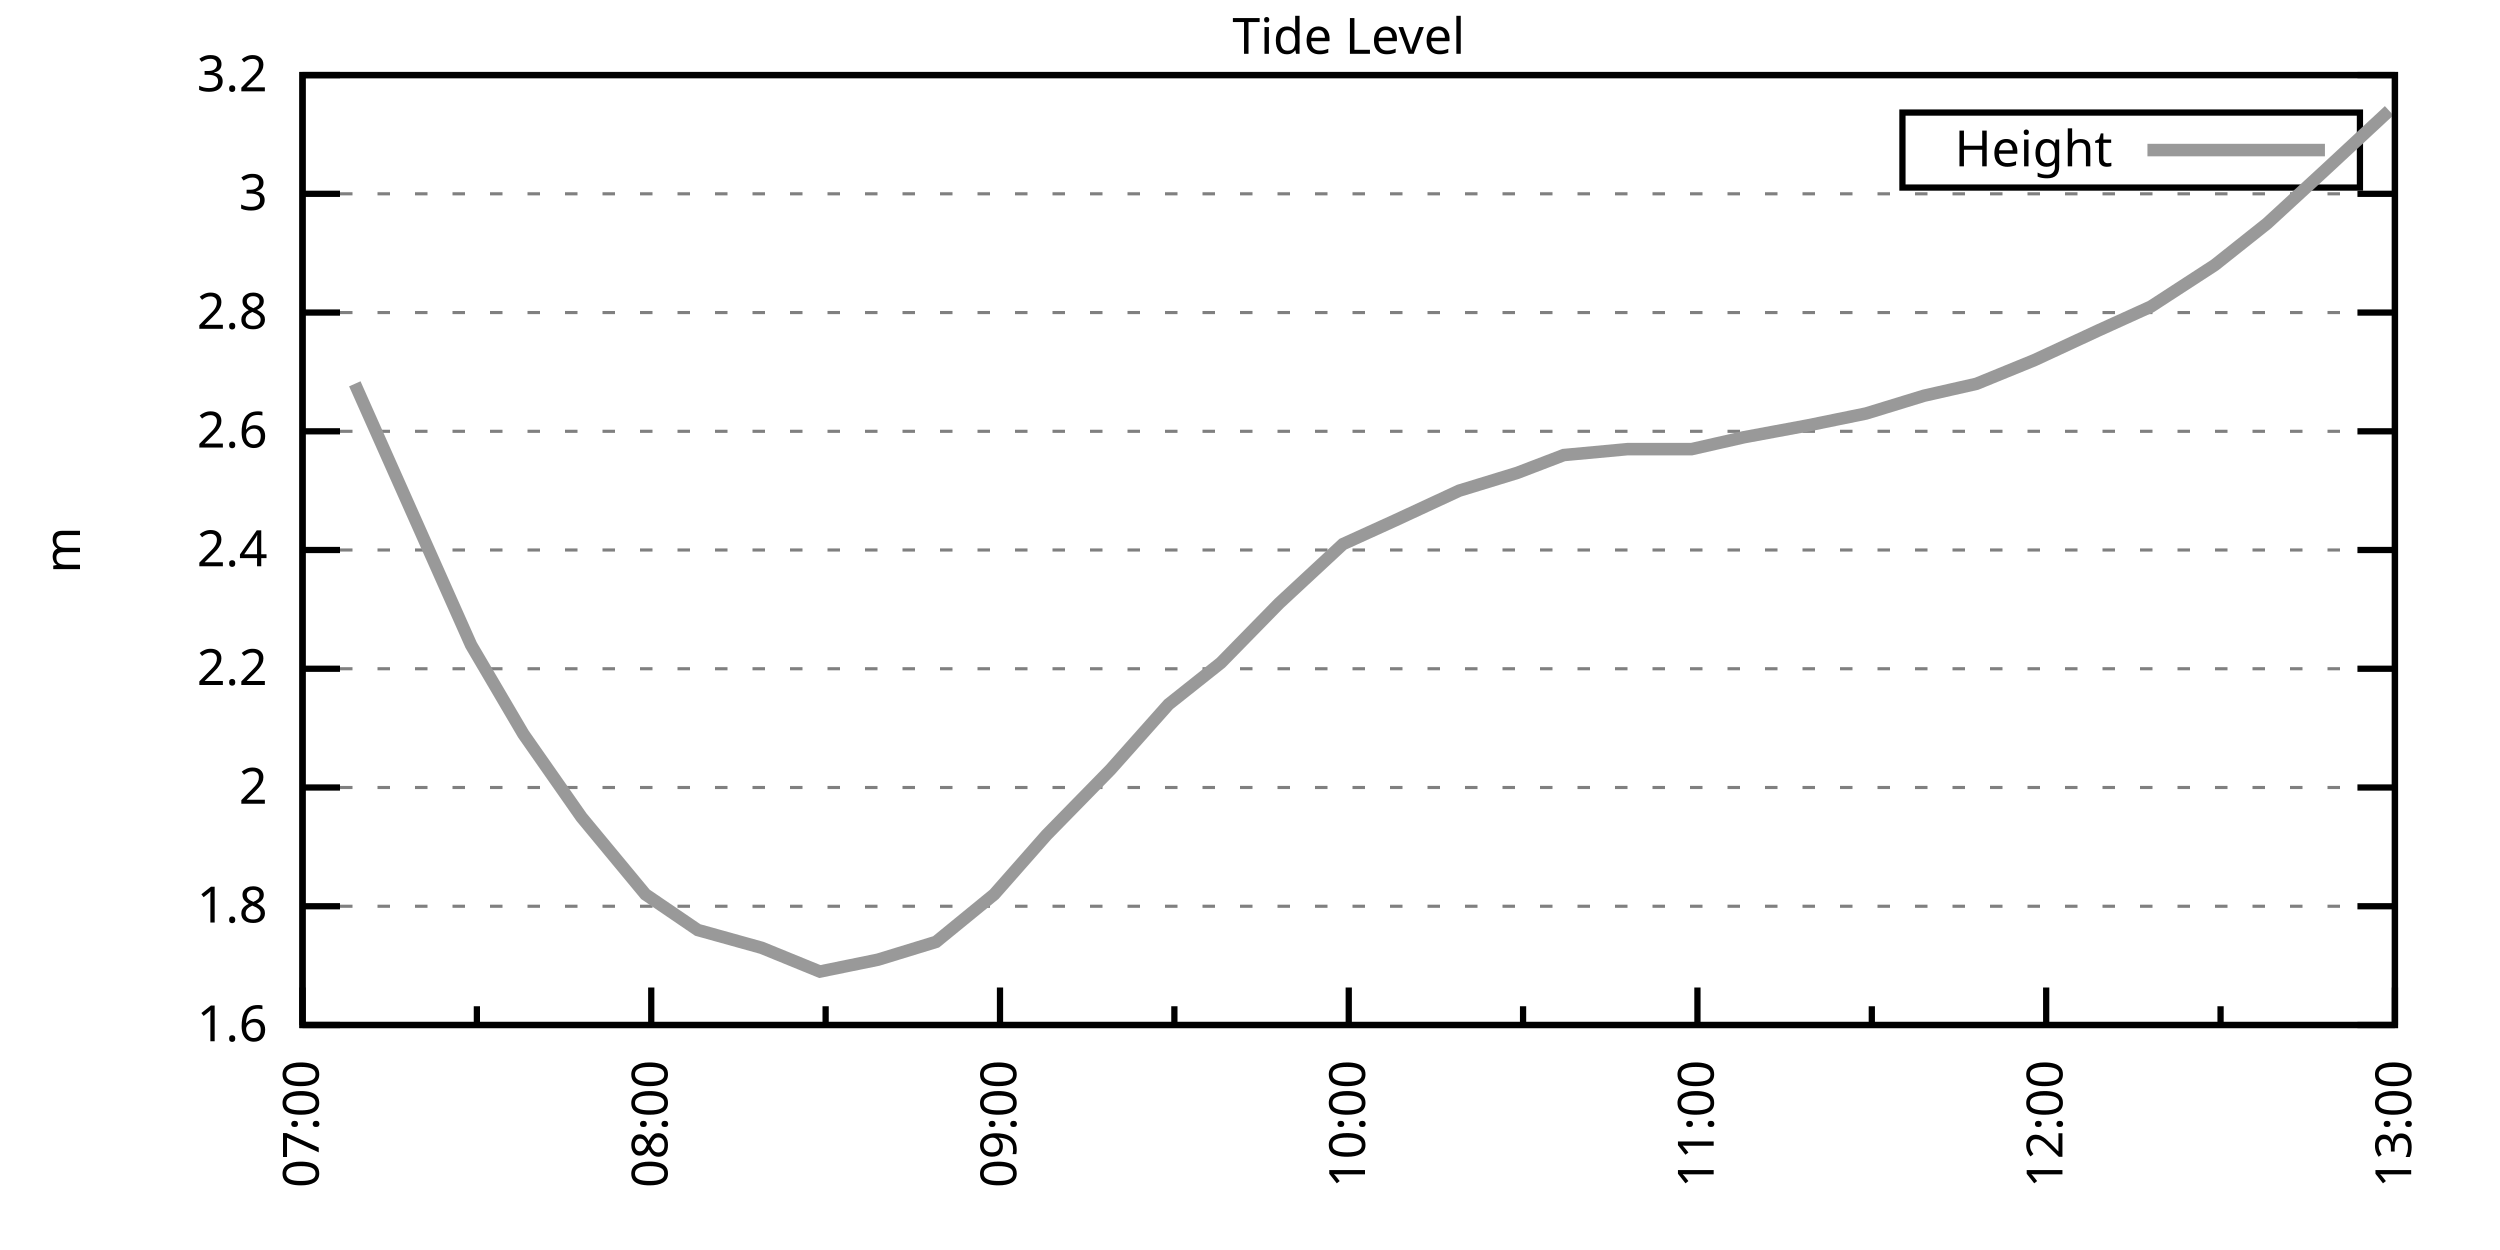
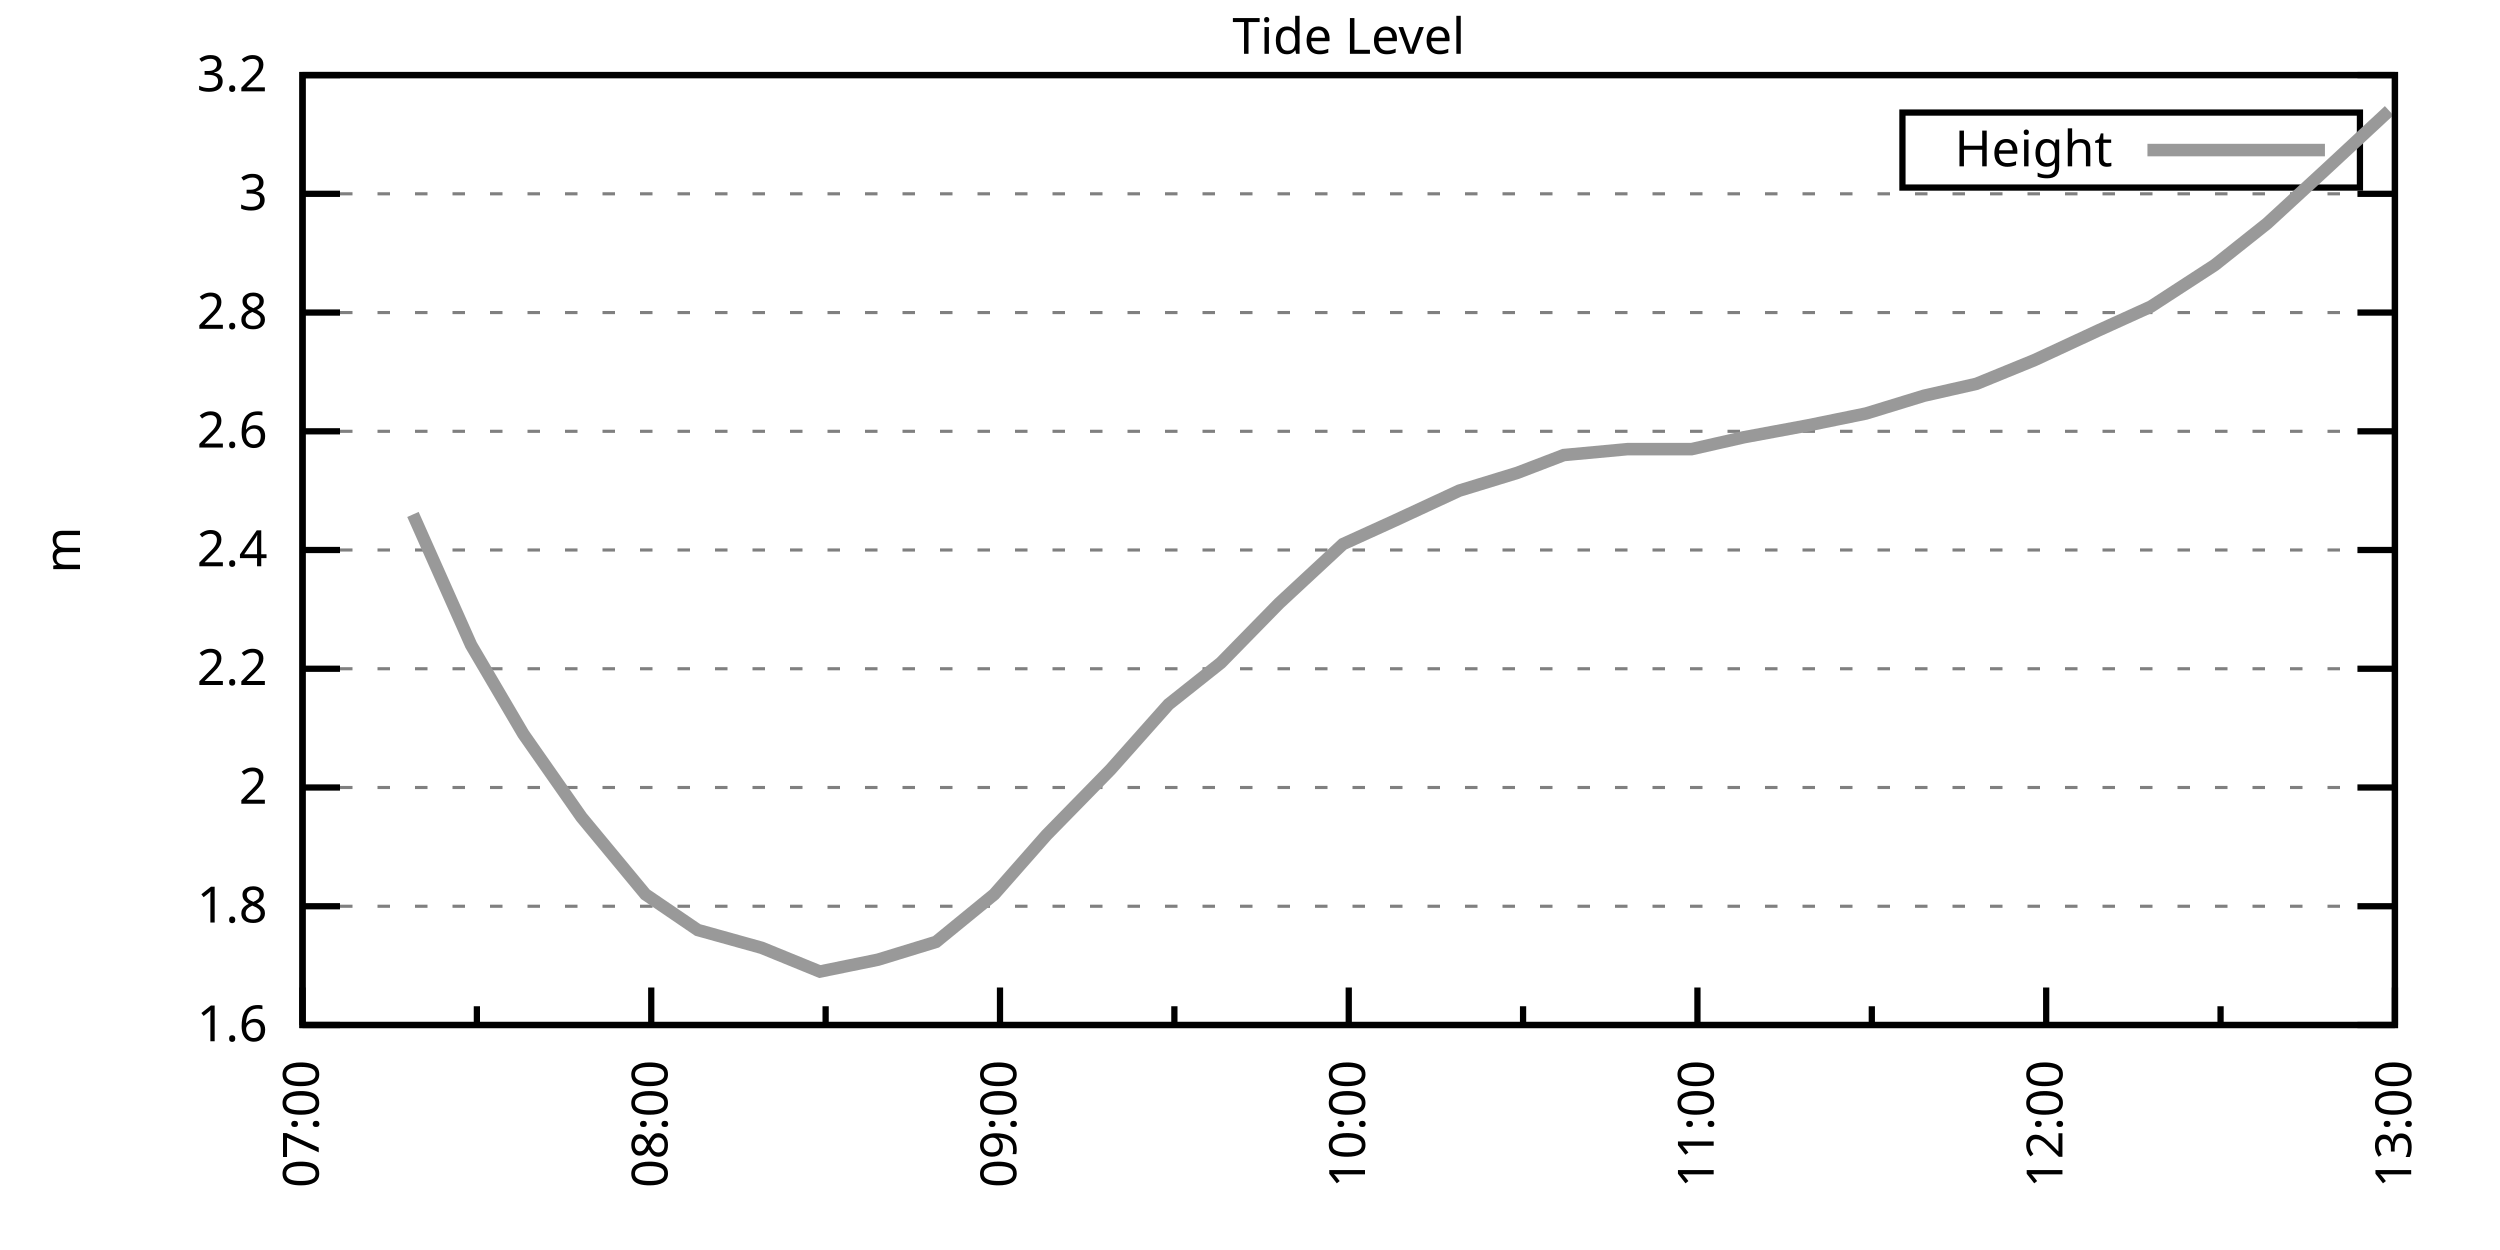
<svg xmlns="http://www.w3.org/2000/svg" xmlns:xlink="http://www.w3.org/1999/xlink" width="400" height="200" viewBox="0 0 400 200">
  <g id="gnuplot_canvas">
    <rect x="0" y="0" width="400" height="200" fill="none" />
    <defs>
      <circle id="gpDot" r="0.5" stroke-width="0.5" stroke="currentColor" />
      <path id="gpPt0" stroke-width="0.333" stroke="currentColor" d="M-1,0 h2 M0,-1 v2" />
      <path id="gpPt1" stroke-width="0.333" stroke="currentColor" d="M-1,-1 L1,1 M1,-1 L-1,1" />
      <path id="gpPt2" stroke-width="0.333" stroke="currentColor" d="M-1,0 L1,0 M0,-1 L0,1 M-1,-1 L1,1 M-1,1 L1,-1" />
      <rect id="gpPt3" stroke-width="0.333" stroke="currentColor" x="-1" y="-1" width="2" height="2" />
      <rect id="gpPt4" stroke-width="0.333" stroke="currentColor" fill="currentColor" x="-1" y="-1" width="2" height="2" />
      <circle id="gpPt5" stroke-width="0.333" stroke="currentColor" cx="0" cy="0" r="1" />
      <use xlink:href="#gpPt5" id="gpPt6" fill="currentColor" stroke="none" />
      <path id="gpPt7" stroke-width="0.333" stroke="currentColor" d="M0,-1.33 L-1.33,0.67 L1.33,0.67 z" />
      <use xlink:href="#gpPt7" id="gpPt8" fill="currentColor" stroke="none" />
      <use xlink:href="#gpPt7" id="gpPt9" stroke="currentColor" transform="rotate(180)" />
      <use xlink:href="#gpPt9" id="gpPt10" fill="currentColor" stroke="none" />
      <use xlink:href="#gpPt3" id="gpPt11" stroke="currentColor" transform="rotate(45)" />
      <use xlink:href="#gpPt11" id="gpPt12" fill="currentColor" stroke="none" />
      <path id="gpPt13" stroke-width="0.333" stroke="currentColor" d="M0,1.330 L1.265,0.411 L0.782,-1.067 L-0.782,-1.076 L-1.265,0.411 z" />
      <use xlink:href="#gpPt13" id="gpPt14" fill="currentColor" stroke="none" />
      <filter id="textbox" filterUnits="objectBoundingBox" x="0" y="0" height="1" width="1">
        <feFlood flood-color="white" flood-opacity="1" result="bgnd" />
        <feComposite in="SourceGraphic" in2="bgnd" operator="atop" />
      </filter>
      <filter id="greybox" filterUnits="objectBoundingBox" x="0" y="0" height="1" width="1">
        <feFlood flood-color="lightgrey" flood-opacity="1" result="grey" />
        <feComposite in="SourceGraphic" in2="grey" operator="atop" />
      </filter>
    </defs>
    <g fill="none" color="white" stroke="currentColor" stroke-width="1.00" stroke-linecap="butt" stroke-linejoin="miter">
</g>
    <g fill="none" color="black" stroke="currentColor" stroke-width="1.00" stroke-linecap="butt" stroke-linejoin="miter">
      <g stroke="none" shape-rendering="crispEdges">
        <polygon fill="rgb(255, 255, 255)" points="48.40,164.00 383.18,164.00 383.18,12.02 48.40,12.02 " />
      </g>
    </g>
    <g fill="none" color="black" stroke="currentColor" stroke-width="1.00" stroke-linecap="butt" stroke-linejoin="miter">
</g>
    <g fill="none" color="black" stroke="black" stroke-width="0.50" stroke-linecap="butt" stroke-linejoin="miter">
</g>
    <g fill="none" color="gray" stroke="currentColor" stroke-width="0.50" stroke-linecap="butt" stroke-linejoin="miter">
      <path stroke="gray" stroke-dasharray="2,4" class="gridline" d="M48.40,164.00 L383.19,164.00  " />
    </g>
    <g fill="none" color="gray" stroke="gray" stroke-width="1.00" stroke-linecap="butt" stroke-linejoin="miter">
</g>
    <g fill="none" color="black" stroke="currentColor" stroke-width="1.00" stroke-linecap="butt" stroke-linejoin="miter">
      <path stroke="black" d="M48.40,164.00 L54.40,164.00 M383.19,164.00 L377.19,164.00  " />
      <g transform="translate(42.80,166.60)" stroke="none" fill="black" font-family="Sans" font-size="8.00" text-anchor="end">
        <text>
          <tspan font-family="Sans"> 1.6</tspan>
        </text>
      </g>
    </g>
    <g fill="none" color="black" stroke="currentColor" stroke-width="1.00" stroke-linecap="butt" stroke-linejoin="miter">
</g>
    <g fill="none" color="black" stroke="black" stroke-width="0.50" stroke-linecap="butt" stroke-linejoin="miter">
</g>
    <g fill="none" color="gray" stroke="currentColor" stroke-width="0.50" stroke-linecap="butt" stroke-linejoin="miter">
      <path stroke="gray" stroke-dasharray="2,4" class="gridline" d="M48.40,145.00 L383.19,145.00  " />
    </g>
    <g fill="none" color="gray" stroke="gray" stroke-width="1.00" stroke-linecap="butt" stroke-linejoin="miter">
</g>
    <g fill="none" color="black" stroke="currentColor" stroke-width="1.00" stroke-linecap="butt" stroke-linejoin="miter">
      <path stroke="black" d="M48.40,145.00 L54.40,145.00 M383.19,145.00 L377.19,145.00  " />
      <g transform="translate(42.80,147.60)" stroke="none" fill="black" font-family="Sans" font-size="8.00" text-anchor="end">
        <text>
          <tspan font-family="Sans"> 1.8</tspan>
        </text>
      </g>
    </g>
    <g fill="none" color="black" stroke="currentColor" stroke-width="1.00" stroke-linecap="butt" stroke-linejoin="miter">
</g>
    <g fill="none" color="black" stroke="black" stroke-width="0.50" stroke-linecap="butt" stroke-linejoin="miter">
</g>
    <g fill="none" color="gray" stroke="currentColor" stroke-width="0.50" stroke-linecap="butt" stroke-linejoin="miter">
      <path stroke="gray" stroke-dasharray="2,4" class="gridline" d="M48.40,126.00 L383.19,126.00  " />
    </g>
    <g fill="none" color="gray" stroke="gray" stroke-width="1.00" stroke-linecap="butt" stroke-linejoin="miter">
</g>
    <g fill="none" color="black" stroke="currentColor" stroke-width="1.00" stroke-linecap="butt" stroke-linejoin="miter">
      <path stroke="black" d="M48.40,126.00 L54.40,126.00 M383.19,126.00 L377.19,126.00  " />
      <g transform="translate(42.80,128.60)" stroke="none" fill="black" font-family="Sans" font-size="8.00" text-anchor="end">
        <text>
          <tspan font-family="Sans"> 2</tspan>
        </text>
      </g>
    </g>
    <g fill="none" color="black" stroke="currentColor" stroke-width="1.00" stroke-linecap="butt" stroke-linejoin="miter">
</g>
    <g fill="none" color="black" stroke="black" stroke-width="0.50" stroke-linecap="butt" stroke-linejoin="miter">
</g>
    <g fill="none" color="gray" stroke="currentColor" stroke-width="0.50" stroke-linecap="butt" stroke-linejoin="miter">
      <path stroke="gray" stroke-dasharray="2,4" class="gridline" d="M48.40,107.00 L383.19,107.00  " />
    </g>
    <g fill="none" color="gray" stroke="gray" stroke-width="1.00" stroke-linecap="butt" stroke-linejoin="miter">
</g>
    <g fill="none" color="black" stroke="currentColor" stroke-width="1.00" stroke-linecap="butt" stroke-linejoin="miter">
      <path stroke="black" d="M48.40,107.00 L54.40,107.00 M383.19,107.00 L377.19,107.00  " />
      <g transform="translate(42.80,109.60)" stroke="none" fill="black" font-family="Sans" font-size="8.00" text-anchor="end">
        <text>
          <tspan font-family="Sans"> 2.2</tspan>
        </text>
      </g>
    </g>
    <g fill="none" color="black" stroke="currentColor" stroke-width="1.00" stroke-linecap="butt" stroke-linejoin="miter">
</g>
    <g fill="none" color="black" stroke="black" stroke-width="0.50" stroke-linecap="butt" stroke-linejoin="miter">
</g>
    <g fill="none" color="gray" stroke="currentColor" stroke-width="0.50" stroke-linecap="butt" stroke-linejoin="miter">
      <path stroke="gray" stroke-dasharray="2,4" class="gridline" d="M48.40,88.00 L383.19,88.00  " />
    </g>
    <g fill="none" color="gray" stroke="gray" stroke-width="1.00" stroke-linecap="butt" stroke-linejoin="miter">
</g>
    <g fill="none" color="black" stroke="currentColor" stroke-width="1.00" stroke-linecap="butt" stroke-linejoin="miter">
      <path stroke="black" d="M48.40,88.00 L54.40,88.00 M383.19,88.00 L377.19,88.00  " />
      <g transform="translate(42.80,90.60)" stroke="none" fill="black" font-family="Sans" font-size="8.00" text-anchor="end">
        <text>
          <tspan font-family="Sans"> 2.4</tspan>
        </text>
      </g>
    </g>
    <g fill="none" color="black" stroke="currentColor" stroke-width="1.00" stroke-linecap="butt" stroke-linejoin="miter">
</g>
    <g fill="none" color="black" stroke="black" stroke-width="0.50" stroke-linecap="butt" stroke-linejoin="miter">
</g>
    <g fill="none" color="gray" stroke="currentColor" stroke-width="0.50" stroke-linecap="butt" stroke-linejoin="miter">
      <path stroke="gray" stroke-dasharray="2,4" class="gridline" d="M48.40,69.01 L383.19,69.01  " />
    </g>
    <g fill="none" color="gray" stroke="gray" stroke-width="1.00" stroke-linecap="butt" stroke-linejoin="miter">
</g>
    <g fill="none" color="black" stroke="currentColor" stroke-width="1.00" stroke-linecap="butt" stroke-linejoin="miter">
      <path stroke="black" d="M48.40,69.01 L54.40,69.01 M383.19,69.01 L377.19,69.01  " />
      <g transform="translate(42.80,71.61)" stroke="none" fill="black" font-family="Sans" font-size="8.00" text-anchor="end">
        <text>
          <tspan font-family="Sans"> 2.6</tspan>
        </text>
      </g>
    </g>
    <g fill="none" color="black" stroke="currentColor" stroke-width="1.00" stroke-linecap="butt" stroke-linejoin="miter">
</g>
    <g fill="none" color="black" stroke="black" stroke-width="0.50" stroke-linecap="butt" stroke-linejoin="miter">
</g>
    <g fill="none" color="gray" stroke="currentColor" stroke-width="0.50" stroke-linecap="butt" stroke-linejoin="miter">
      <path stroke="gray" stroke-dasharray="2,4" class="gridline" d="M48.40,50.01 L383.19,50.01  " />
    </g>
    <g fill="none" color="gray" stroke="gray" stroke-width="1.00" stroke-linecap="butt" stroke-linejoin="miter">
</g>
    <g fill="none" color="black" stroke="currentColor" stroke-width="1.00" stroke-linecap="butt" stroke-linejoin="miter">
      <path stroke="black" d="M48.40,50.01 L54.40,50.01 M383.19,50.01 L377.19,50.01  " />
      <g transform="translate(42.80,52.61)" stroke="none" fill="black" font-family="Sans" font-size="8.00" text-anchor="end">
        <text>
          <tspan font-family="Sans"> 2.8</tspan>
        </text>
      </g>
    </g>
    <g fill="none" color="black" stroke="currentColor" stroke-width="1.00" stroke-linecap="butt" stroke-linejoin="miter">
</g>
    <g fill="none" color="black" stroke="black" stroke-width="0.50" stroke-linecap="butt" stroke-linejoin="miter">
</g>
    <g fill="none" color="gray" stroke="currentColor" stroke-width="0.50" stroke-linecap="butt" stroke-linejoin="miter">
      <path stroke="gray" stroke-dasharray="2,4" class="gridline" d="M48.40,31.01 L383.19,31.01  " />
    </g>
    <g fill="none" color="gray" stroke="gray" stroke-width="1.00" stroke-linecap="butt" stroke-linejoin="miter">
</g>
    <g fill="none" color="black" stroke="currentColor" stroke-width="1.00" stroke-linecap="butt" stroke-linejoin="miter">
      <path stroke="black" d="M48.40,31.01 L54.40,31.01 M383.19,31.01 L377.19,31.01  " />
      <g transform="translate(42.80,33.61)" stroke="none" fill="black" font-family="Sans" font-size="8.00" text-anchor="end">
        <text>
          <tspan font-family="Sans"> 3</tspan>
        </text>
      </g>
    </g>
    <g fill="none" color="black" stroke="currentColor" stroke-width="1.00" stroke-linecap="butt" stroke-linejoin="miter">
</g>
    <g fill="none" color="black" stroke="black" stroke-width="0.50" stroke-linecap="butt" stroke-linejoin="miter">
</g>
    <g fill="none" color="gray" stroke="currentColor" stroke-width="0.50" stroke-linecap="butt" stroke-linejoin="miter">
      <path stroke="gray" stroke-dasharray="2,4" class="gridline" d="M48.40,12.01 L383.19,12.01  " />
    </g>
    <g fill="none" color="gray" stroke="gray" stroke-width="1.00" stroke-linecap="butt" stroke-linejoin="miter">
</g>
    <g fill="none" color="black" stroke="currentColor" stroke-width="1.00" stroke-linecap="butt" stroke-linejoin="miter">
      <path stroke="black" d="M48.40,12.01 L54.40,12.01 M383.19,12.01 L377.19,12.01  " />
      <g transform="translate(42.80,14.61)" stroke="none" fill="black" font-family="Sans" font-size="8.00" text-anchor="end">
        <text>
          <tspan font-family="Sans"> 3.2</tspan>
        </text>
      </g>
    </g>
    <g fill="none" color="black" stroke="currentColor" stroke-width="1.00" stroke-linecap="butt" stroke-linejoin="miter">
      <path stroke="black" d="M48.40,164.00 L48.40,158.00  " />
      <g transform="translate(51.00,169.60) rotate(270)" stroke="none" fill="black" font-family="Sans" font-size="8.00" text-anchor="end">
        <text>
          <tspan font-family="Sans">07:00</tspan>
        </text>
      </g>
    </g>
    <g fill="none" color="black" stroke="currentColor" stroke-width="1.00" stroke-linecap="butt" stroke-linejoin="miter">
      <path stroke="black" d="M76.30,164.00 L76.30,161.00 M104.20,164.00 L104.20,158.00  " />
      <g transform="translate(106.80,169.60) rotate(270)" stroke="none" fill="black" font-family="Sans" font-size="8.00" text-anchor="end">
        <text>
          <tspan font-family="Sans">08:00</tspan>
        </text>
      </g>
    </g>
    <g fill="none" color="black" stroke="currentColor" stroke-width="1.00" stroke-linecap="butt" stroke-linejoin="miter">
      <path stroke="black" d="M132.10,164.00 L132.10,161.00 M160.00,164.00 L160.00,158.00  " />
      <g transform="translate(162.60,169.60) rotate(270)" stroke="none" fill="black" font-family="Sans" font-size="8.00" text-anchor="end">
        <text>
          <tspan font-family="Sans">09:00</tspan>
        </text>
      </g>
    </g>
    <g fill="none" color="black" stroke="currentColor" stroke-width="1.00" stroke-linecap="butt" stroke-linejoin="miter">
      <path stroke="black" d="M187.90,164.00 L187.90,161.00 M215.80,164.00 L215.80,158.00  " />
      <g transform="translate(218.40,169.60) rotate(270)" stroke="none" fill="black" font-family="Sans" font-size="8.00" text-anchor="end">
        <text>
          <tspan font-family="Sans">10:00</tspan>
        </text>
      </g>
    </g>
    <g fill="none" color="black" stroke="currentColor" stroke-width="1.00" stroke-linecap="butt" stroke-linejoin="miter">
      <path stroke="black" d="M243.69,164.00 L243.69,161.00 M271.59,164.00 L271.59,158.00  " />
      <g transform="translate(274.19,169.60) rotate(270)" stroke="none" fill="black" font-family="Sans" font-size="8.00" text-anchor="end">
        <text>
          <tspan font-family="Sans">11:00</tspan>
        </text>
      </g>
    </g>
    <g fill="none" color="black" stroke="currentColor" stroke-width="1.00" stroke-linecap="butt" stroke-linejoin="miter">
      <path stroke="black" d="M299.49,164.00 L299.49,161.00 M327.39,164.00 L327.39,158.00  " />
      <g transform="translate(329.99,169.60) rotate(270)" stroke="none" fill="black" font-family="Sans" font-size="8.00" text-anchor="end">
        <text>
          <tspan font-family="Sans">12:00</tspan>
        </text>
      </g>
    </g>
    <g fill="none" color="black" stroke="currentColor" stroke-width="1.00" stroke-linecap="butt" stroke-linejoin="miter">
      <path stroke="black" d="M355.29,164.00 L355.29,161.00 M383.19,164.00 L383.19,158.00  " />
      <g transform="translate(385.79,169.60) rotate(270)" stroke="none" fill="black" font-family="Sans" font-size="8.00" text-anchor="end">
        <text>
          <tspan font-family="Sans">13:00</tspan>
        </text>
      </g>
    </g>
    <g fill="none" color="black" stroke="currentColor" stroke-width="1.00" stroke-linecap="butt" stroke-linejoin="miter">
</g>
    <g fill="none" color="black" stroke="currentColor" stroke-width="1.00" stroke-linecap="butt" stroke-linejoin="miter">
      <path stroke="black" d="M48.40,12.01 L48.40,164.00 L383.19,164.00 L383.19,12.01 L48.40,12.01 Z  " />
    </g>
    <g fill="none" color="black" stroke="currentColor" stroke-width="1.00" stroke-linecap="butt" stroke-linejoin="miter">
      <g transform="translate(12.80,88.01) rotate(270)" stroke="none" fill="black" font-family="Sans" font-size="8.00" text-anchor="middle">
        <text>
          <tspan font-family="Sans">m</tspan>
        </text>
      </g>
    </g>
    <g fill="none" color="black" stroke="currentColor" stroke-width="1.00" stroke-linecap="butt" stroke-linejoin="miter">
</g>
    <g fill="none" color="black" stroke="currentColor" stroke-width="1.00" stroke-linecap="butt" stroke-linejoin="miter">
      <path stroke="black" d="M304.39,30.01 L304.39,18.01 L377.59,18.01 L377.59,30.01 L304.39,30.01 Z  " />
    </g>
    <g id="Tide_level_plot_1">
      <g fill="none" color="white" stroke="black" stroke-width="2.00" stroke-linecap="butt" stroke-linejoin="miter">
</g>
      <g fill="none" color="black" stroke="currentColor" stroke-width="2.00" stroke-linecap="butt" stroke-linejoin="miter">
        <g transform="translate(337.99,26.61)" stroke="none" fill="black" font-family="Sans" font-size="8.00" text-anchor="end">
          <text>
            <tspan font-family="Sans">Height</tspan>
          </text>
        </g>
      </g>
      <g fill="none" color="black" stroke="currentColor" stroke-width="2.00" stroke-linecap="butt" stroke-linejoin="miter">
-         <path stroke="rgb(153, 153, 153)" d="M343.59,24.01 L371.99,24.01 M56.77,61.41 L66.07,82.31 L75.37,103.20 L83.74,117.45 L93.04,130.75 L103.27,143.10   L111.64,148.80 L121.87,151.65 L131.17,155.45 L140.47,153.55 L149.77,150.70 L159.07,143.10 L167.44,133.60 L177.67,123.15   L186.97,112.70 L195.34,106.05 L204.64,96.55 L214.87,87.06 L223.23,83.26 L233.46,78.51 L242.76,75.66 L250.20,72.81   L260.43,71.86 L270.66,71.86 L279.03,69.96 L289.26,68.06 L298.56,66.16 L307.86,63.31 L316.23,61.41 L325.53,57.61   L335.76,52.86 L344.13,49.06 L354.36,42.41 L362.73,35.76 L372.03,27.21 L382.26,17.71  " />
+         <path stroke="rgb(153, 153, 153)" d="M343.59,24.01 L371.99,24.01 M66.07,82.31 L75.37,103.20 L83.74,117.45 L93.04,130.75 L103.27,143.10 L111.64,148.80   L121.87,151.65 L131.17,155.45 L140.47,153.55 L149.77,150.70 L159.07,143.10 L167.44,133.60 L177.67,123.15 L186.97,112.70   L195.34,106.05 L204.64,96.55 L214.87,87.06 L223.23,83.26 L233.46,78.51 L242.76,75.66 L250.20,72.81 L260.43,71.86   L270.66,71.86 L279.03,69.96 L289.26,68.06 L298.56,66.16 L307.86,63.31 L316.23,61.41 L325.53,57.61 L335.76,52.86   L344.13,49.06 L354.36,42.41 L362.73,35.76 L372.03,27.21 L382.26,17.71  " />
      </g>
    </g>
    <g fill="none" color="black" stroke="currentColor" stroke-width="2.00" stroke-linecap="butt" stroke-linejoin="miter">
</g>
    <g fill="none" color="black" stroke="black" stroke-width="1.00" stroke-linecap="butt" stroke-linejoin="miter">
</g>
    <g fill="none" color="black" stroke="currentColor" stroke-width="1.00" stroke-linecap="butt" stroke-linejoin="miter">
      <path stroke="black" d="M48.40,12.01 L48.40,164.00 L383.19,164.00 L383.19,12.01 L48.40,12.01 Z  " />
    </g>
    <g fill="none" color="black" stroke="currentColor" stroke-width="1.00" stroke-linecap="butt" stroke-linejoin="miter">
      <g transform="translate(215.79,8.61)" stroke="none" fill="black" font-family="Sans" font-size="8.00" text-anchor="middle">
        <text>
          <tspan font-family="Sans">Tide Level</tspan>
        </text>
      </g>
    </g>
    <g fill="none" color="black" stroke="currentColor" stroke-width="1.00" stroke-linecap="butt" stroke-linejoin="miter">
</g>
  </g>
</svg>
